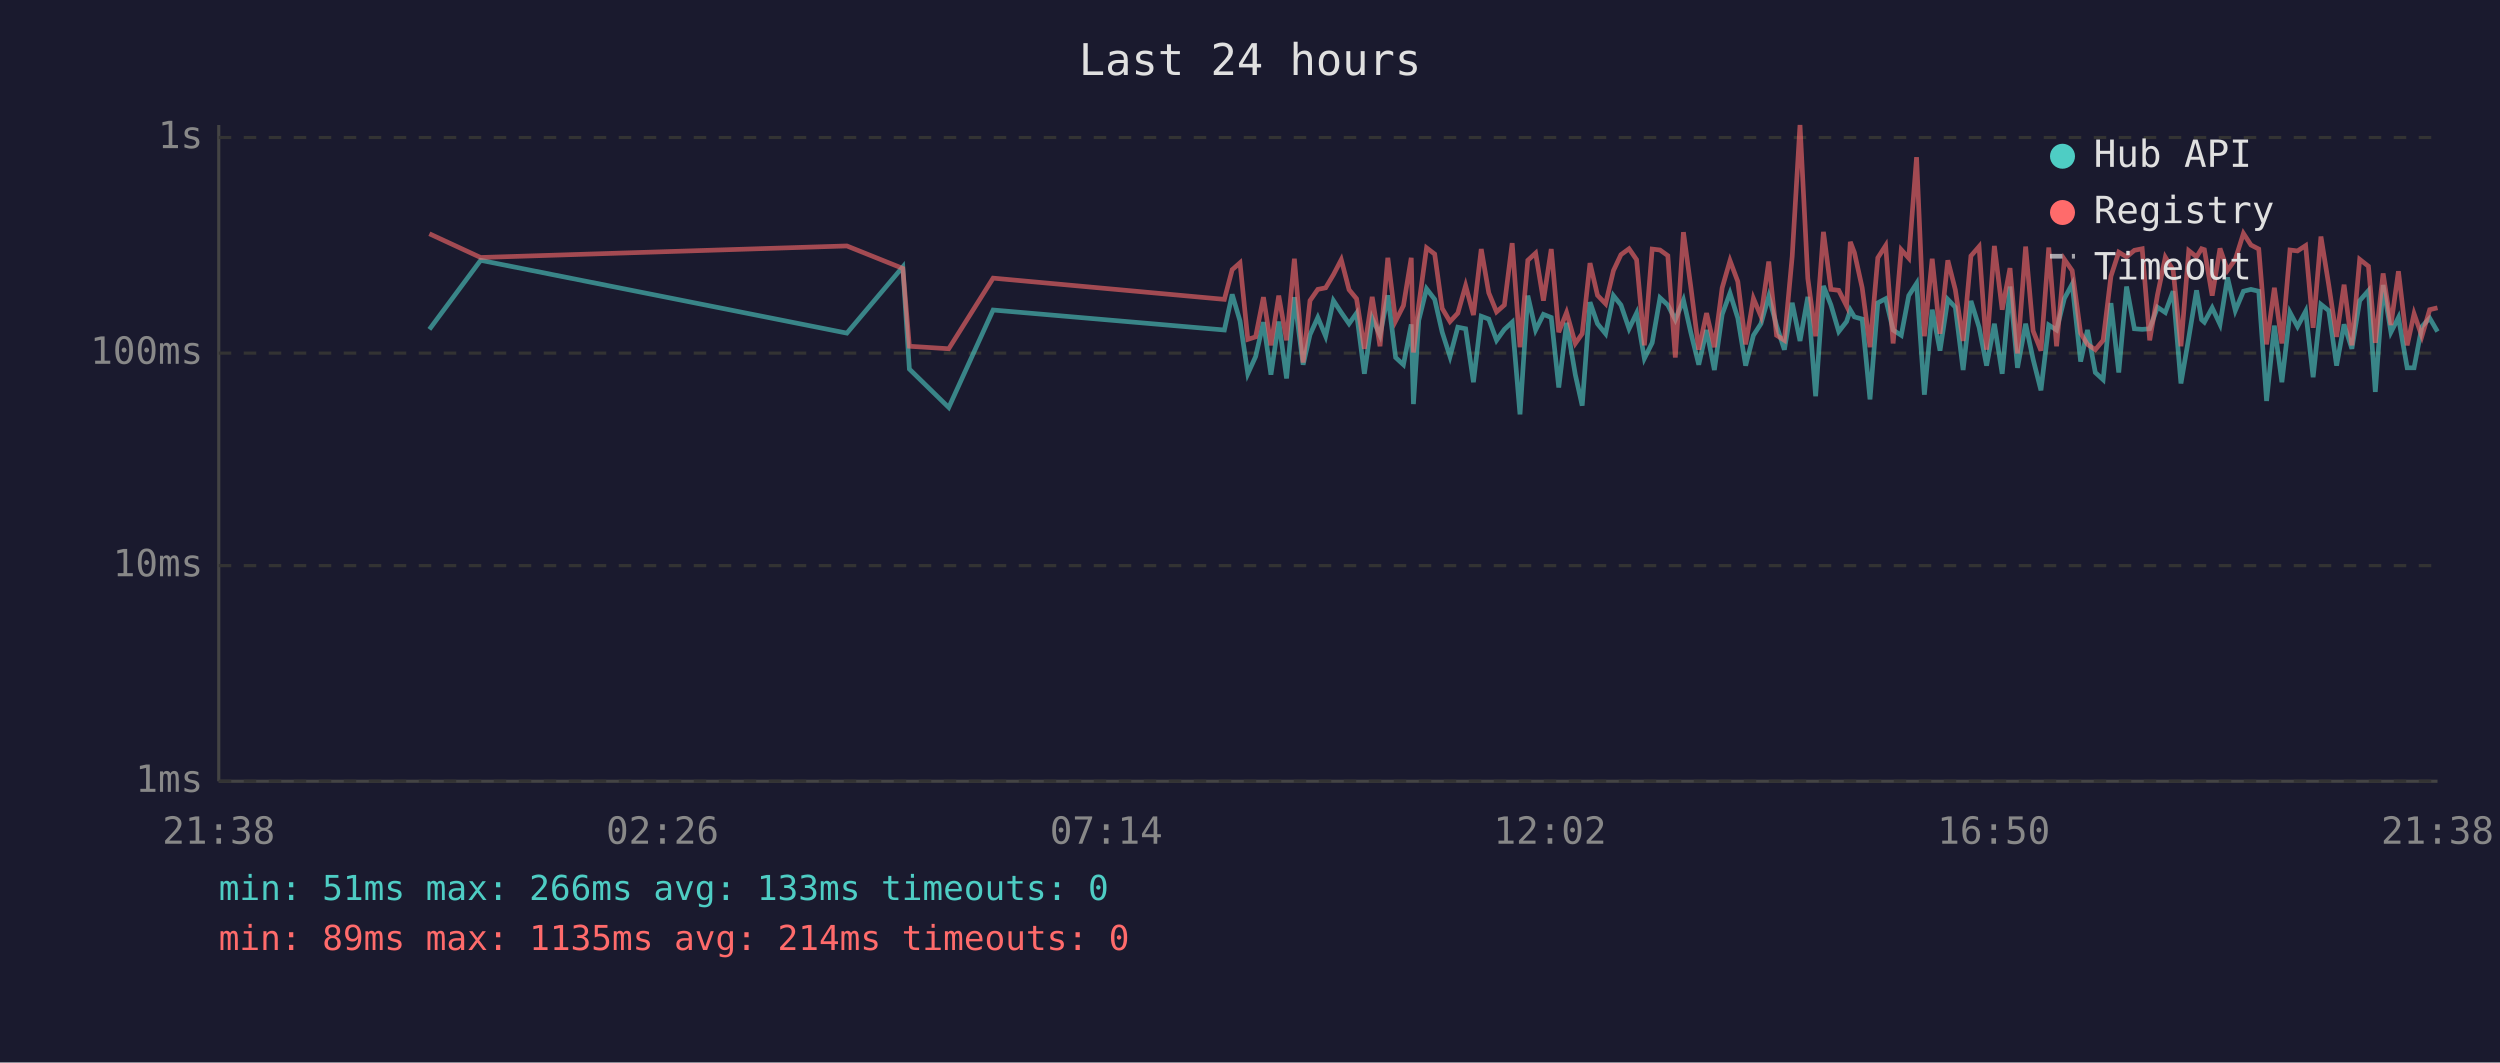
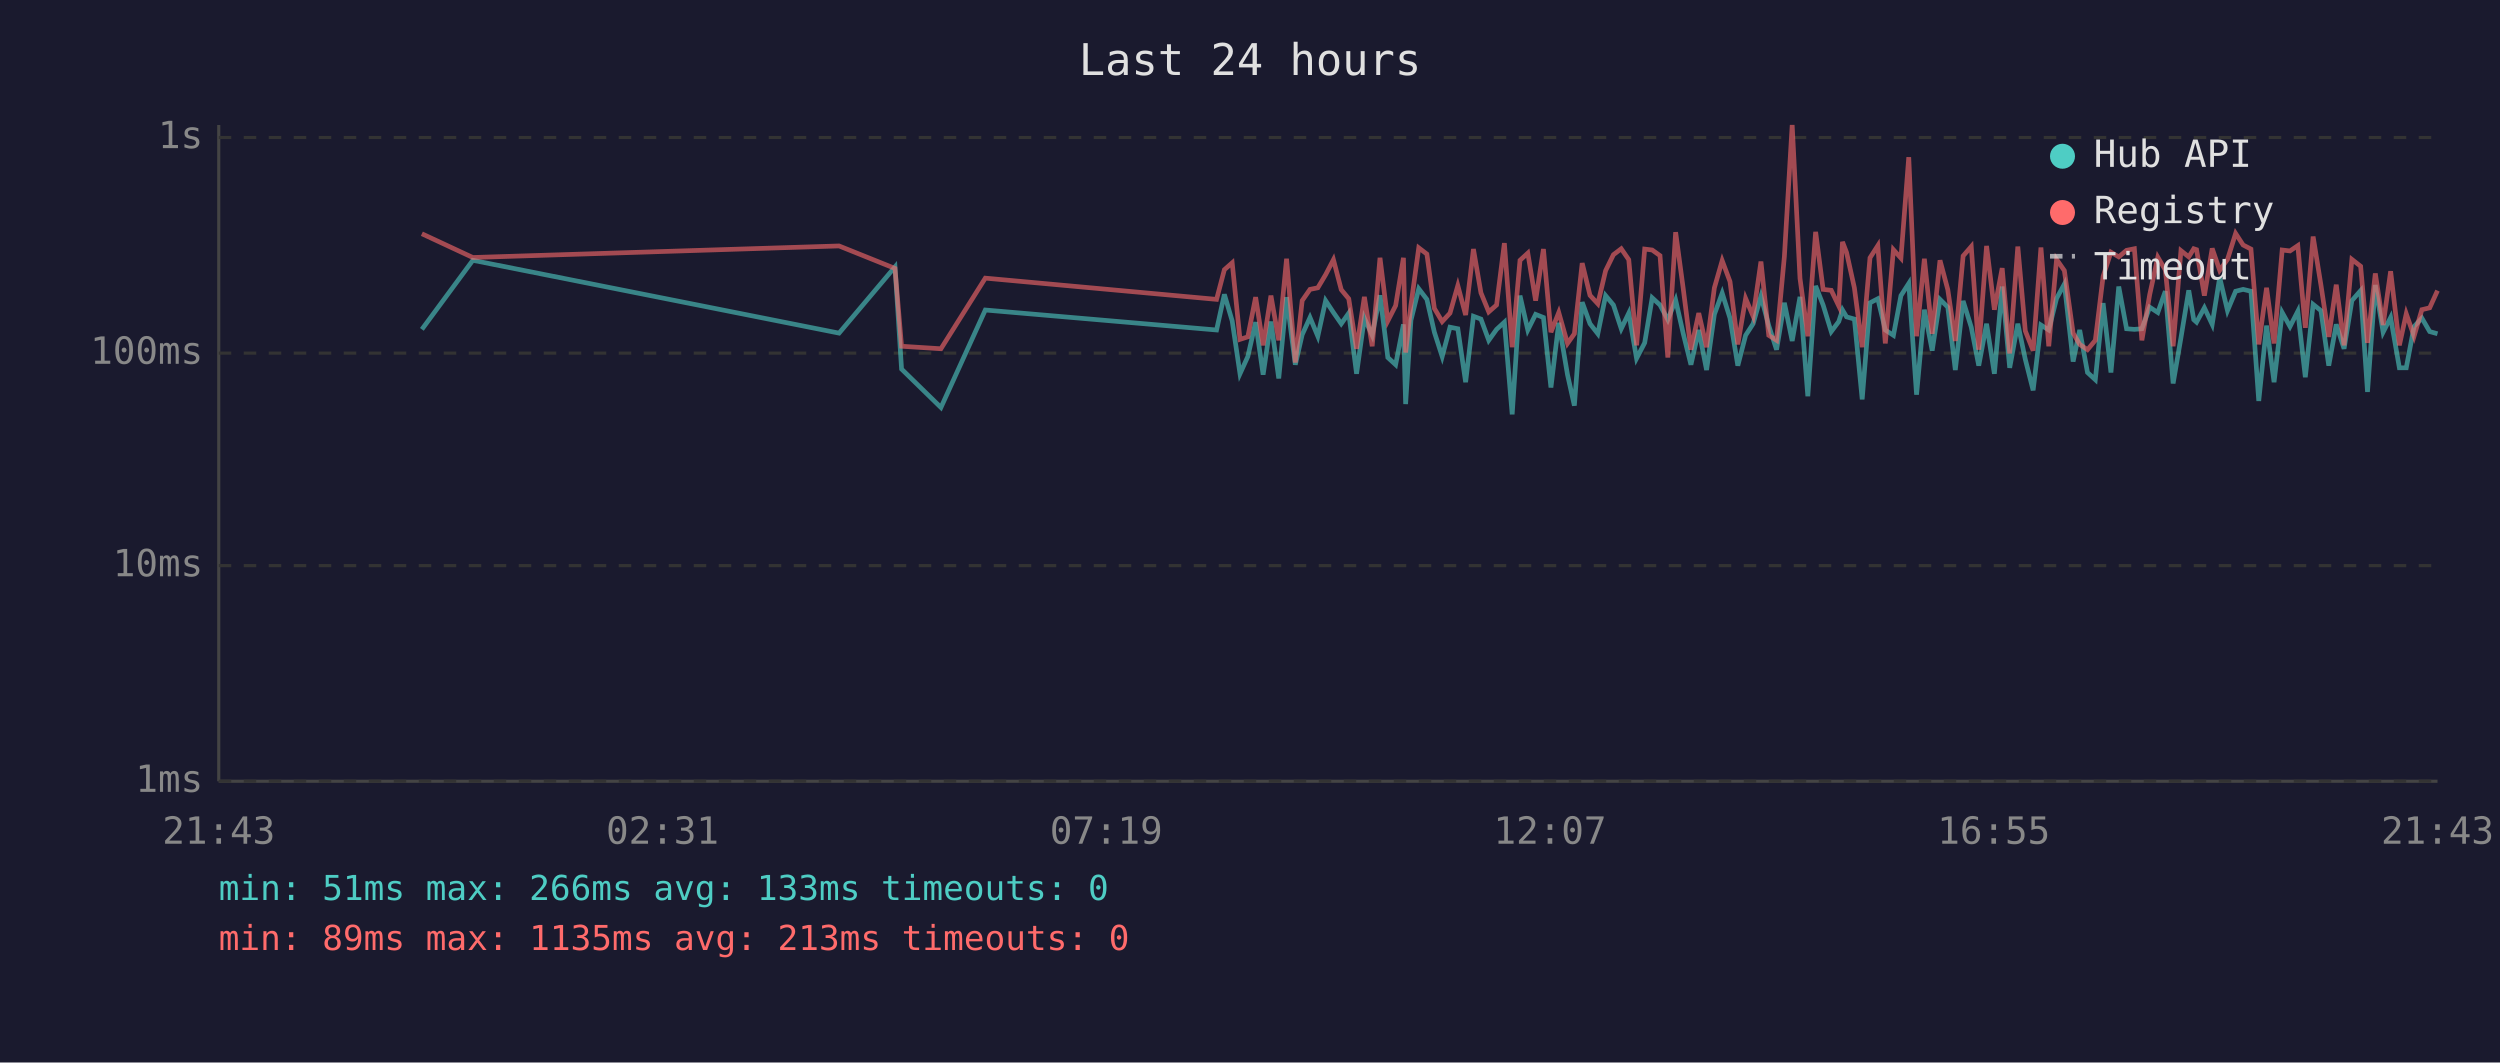
<svg xmlns="http://www.w3.org/2000/svg" viewBox="0 0 800 340" font-family="monospace" font-size="12">
  <rect width="800" height="340" fill="#1a1a2e" />
  <text x="400" y="24" fill="#e0e0e0" font-size="14" text-anchor="middle">Last 24 hours</text>
  <line x1="70" y1="40" x2="70" y2="250" stroke="#444" stroke-width="1" />
  <line x1="70" y1="250" x2="780" y2="250" stroke="#444" stroke-width="1" />
  <line x1="70" y1="250" x2="780" y2="250" stroke="#333" stroke-width="1" stroke-dasharray="4" />
  <text x="65" y="250" fill="#888" text-anchor="end" dominant-baseline="middle">1ms</text>
  <line x1="70" y1="181" x2="780" y2="181" stroke="#333" stroke-width="1" stroke-dasharray="4" />
  <text x="65" y="181" fill="#888" text-anchor="end" dominant-baseline="middle">10ms</text>
  <line x1="70" y1="113" x2="780" y2="113" stroke="#333" stroke-width="1" stroke-dasharray="4" />
  <text x="65" y="113" fill="#888" text-anchor="end" dominant-baseline="middle">100ms</text>
  <line x1="70" y1="44" x2="780" y2="44" stroke="#333" stroke-width="1" stroke-dasharray="4" />
  <text x="65" y="44" fill="#888" text-anchor="end" dominant-baseline="middle">1s</text>
-   <text x="70" y="270" fill="#888" text-anchor="middle">21:38</text>
-   <text x="212" y="270" fill="#888" text-anchor="middle">02:26</text>
-   <text x="354" y="270" fill="#888" text-anchor="middle">07:14</text>
-   <text x="496" y="270" fill="#888" text-anchor="middle">12:02</text>
-   <text x="638" y="270" fill="#888" text-anchor="middle">16:50</text>
-   <text x="780" y="270" fill="#888" text-anchor="middle">21:38</text>
-   <polyline points="137.4,105.4 153.8,83.3 271.0,106.6 288.9,85.4 291.0,118.1 303.6,130.4 317.8,99.2 391.8,105.6 394.3,94.2 396.8,102.7 399.3,119.6 401.8,114.1 404.3,103.1 406.7,119.9 409.2,102.9 411.7,121.1 414.2,95.1 417.0,116.7 419.2,107.1 421.7,101.6 424.2,107.6 426.7,96.2 429.2,100.0 431.7,103.6 434.1,100.2 436.6,119.6 439.1,101.8 441.6,107.3 444.1,94.5 446.6,114.4 449.1,116.7 451.6,103.8 452.3,129.3 454.0,102.5 456.5,92.4 459.1,95.8 461.5,106.3 464.0,114.1 466.5,104.7 469.0,105.2 471.5,122.3 474.0,101.2 476.4,102.1 478.9,108.9 481.4,105.4 483.9,103.1 486.4,132.6 488.9,94.6 491.4,105.6 493.9,100.6 496.4,101.6 498.8,124.0 501.3,103.3 504.1,119.9 506.3,129.8 508.8,96.7 511.2,103.6 513.8,106.8 516.3,94.6 518.7,97.6 521.3,105.2 523.7,100.2 526.2,114.7 528.7,109.7 531.2,95.3 533.7,97.6 536.1,102.3 538.7,96.0 541.1,106.6 543.6,116.7 546.1,105.6 548.6,118.4 551.1,100.6 553.6,93.8 556.1,101.8 558.6,117.0 561.1,107.3 563.5,103.6 566.0,94.8 568.5,104.2 571.0,111.9 573.5,96.9 576.0,109.1 578.5,95.0 581.0,126.8 583.5,91.5 585.9,97.6 588.4,106.1 590.9,102.9 592.1,99.2 593.4,101.4 595.9,102.1 598.4,127.8 600.9,96.9 603.4,95.6 605.8,105.6 608.4,107.3 610.8,94.6 613.3,90.7 615.8,126.3 618.3,99.1 620.8,112.2 623.3,95.8 625.7,98.3 628.2,118.4 630.7,96.3 633.3,104.7 635.7,117.0 638.2,103.6 640.7,119.6 643.2,91.7 645.6,117.7 648.2,103.6 650.6,115.0 653.1,124.9 655.6,104.0 658.1,105.6 660.6,95.5 663.1,90.9 665.8,115.7 668.0,105.6 670.5,119.2 673.0,121.5 675.5,97.0 678.0,119.2 680.5,91.7 683.0,105.2 685.5,105.4 687.9,105.2 690.4,98.3 692.9,100.0 695.4,93.2 697.9,122.7 700.4,108.1 702.9,92.9 704.5,102.3 705.4,103.1 707.9,98.5 710.4,103.8 712.8,88.8 715.3,99.4 717.9,93.2 720.3,92.6 722.8,93.2 725.3,128.3 727.8,104.2 730.2,122.3 732.8,100.0 735.2,104.5 737.8,99.6 740.2,120.7 742.7,97.4 745.2,99.4 747.7,117.0 750.1,103.8 752.6,111.6 755.1,96.2 757.9,93.0 760.1,125.4 762.6,91.2 765.1,106.3 767.5,101.6 770.3,117.7 772.5,117.7 775.0,104.5 777.5,101.8 780.0,106.1" fill="none" stroke="#4ecdc4" stroke-width="1.5" opacity="0.6" />
-   <polyline points="137.4,74.8 153.8,82.4 271.0,78.7 288.9,85.9 291.0,110.8 303.6,111.6 317.8,89.0 391.8,95.8 394.3,86.3 396.8,84.1 399.3,108.6 401.8,107.8 404.3,95.1 406.7,110.5 409.2,94.6 411.7,108.9 414.2,82.8 417.0,116.0 419.2,96.2 421.7,92.6 424.2,92.1 426.7,87.9 429.2,83.1 431.7,92.7 434.1,95.6 436.6,111.6 439.1,95.0 441.6,110.8 444.1,82.5 446.6,102.7 449.1,97.8 451.6,82.5 452.3,112.8 454.0,97.6 456.5,79.3 459.1,81.3 461.5,98.7 464.0,102.9 466.5,100.2 469.0,91.4 471.5,100.8 474.0,79.7 476.4,93.7 478.9,99.8 481.4,97.6 483.9,77.8 486.4,111.1 488.9,83.3 491.4,81.0 493.9,96.2 496.4,79.7 498.8,106.3 501.3,100.0 504.1,109.9 506.3,106.8 508.8,84.2 511.2,94.5 513.8,97.2 516.3,86.6 518.7,81.5 521.3,79.6 523.7,83.1 526.2,110.5 528.7,79.7 531.2,80.0 533.7,81.8 536.1,114.4 538.7,74.3 541.1,92.1 543.6,111.9 546.1,100.2 548.6,111.1 551.1,92.1 553.6,83.4 556.1,90.1 558.6,110.2 561.1,95.5 563.5,101.2 566.0,83.7 568.5,107.3 571.0,108.9 573.5,82.1 576.0,40.0 578.5,89.1 581.0,107.6 583.5,74.2 585.9,92.6 588.4,92.9 590.9,97.9 592.1,77.4 593.4,80.8 595.9,92.1 598.4,111.1 600.9,82.5 603.4,78.6 605.8,109.9 608.4,79.9 610.8,82.6 613.3,50.3 615.8,107.6 618.3,82.8 620.8,106.8 623.3,83.3 625.7,92.7 628.2,109.1 630.7,81.9 633.3,78.9 635.7,111.9 638.2,78.7 640.7,99.1 643.2,85.8 645.6,113.1 648.2,78.9 650.6,105.9 653.1,112.2 655.6,79.2 658.1,110.8 660.6,83.0 663.1,86.6 665.8,106.6 668.0,110.2 670.5,111.9 673.0,108.9 675.5,88.4 678.0,80.7 680.5,82.2 683.0,80.1 685.5,79.6 687.9,108.9 690.4,94.3 692.9,82.3 695.4,86.4 697.9,110.8 700.4,80.2 702.9,82.2 704.5,79.6 705.4,79.9 707.9,94.6 710.4,79.5 712.8,86.5 715.3,83.0 717.9,74.7 720.3,78.4 722.8,79.7 725.3,110.2 727.8,92.1 730.2,109.9 732.8,80.0 735.2,80.3 737.8,78.6 740.2,104.9 742.7,75.7 745.2,91.2 747.7,107.8 750.1,91.1 752.6,110.5 755.1,83.0 757.9,85.2 760.1,109.7 762.6,87.5 765.1,104.0 767.5,86.8 770.3,110.5 772.5,100.4 775.0,107.6 777.5,99.1 780.0,98.5" fill="none" stroke="#ff6b6b" stroke-width="1.5" opacity="0.6" />
+   <text x="70" y="270" fill="#888" text-anchor="middle">21:43</text>
+   <text x="212" y="270" fill="#888" text-anchor="middle">02:31</text>
+   <text x="354" y="270" fill="#888" text-anchor="middle">07:19</text>
+   <text x="496" y="270" fill="#888" text-anchor="middle">12:07</text>
+   <text x="638" y="270" fill="#888" text-anchor="middle">16:55</text>
+   <text x="780" y="270" fill="#888" text-anchor="middle">21:43</text>
+   <polyline points="135.0,105.4 151.3,83.3 268.5,106.6 286.4,85.4 288.5,118.1 301.1,130.4 315.3,99.2 389.3,105.6 391.8,94.2 394.3,102.7 396.8,119.6 399.3,114.1 401.8,103.1 404.2,119.9 406.7,102.9 409.2,121.1 411.7,95.1 414.5,116.7 416.7,107.1 419.2,101.6 421.7,107.6 424.2,96.2 426.7,100.0 429.2,103.6 431.6,100.2 434.1,119.6 436.6,101.8 439.1,107.3 441.6,94.5 444.1,114.4 446.6,116.7 449.1,103.8 449.8,129.3 451.5,102.5 454.0,92.4 456.6,95.8 459.0,106.3 461.5,114.1 464.0,104.7 466.5,105.2 469.0,122.3 471.5,101.2 473.9,102.1 476.4,108.9 478.9,105.4 481.4,103.1 483.9,132.6 486.4,94.6 488.9,105.6 491.4,100.6 493.9,101.6 496.3,124.0 498.8,103.3 501.6,119.9 503.8,129.8 506.3,96.7 508.8,103.6 511.3,106.8 513.8,94.6 516.3,97.6 518.8,105.2 521.2,100.2 523.7,114.7 526.3,109.7 528.7,95.3 531.2,97.6 533.7,102.3 536.2,96.0 538.6,106.6 541.1,116.7 543.6,105.6 546.1,118.4 548.6,100.6 551.1,93.8 553.6,101.8 556.1,117.0 558.6,107.3 561.0,103.6 563.5,94.8 566.0,104.2 568.5,111.9 571.0,96.9 573.5,109.1 576.0,95.0 578.5,126.8 581.0,91.5 583.4,97.6 586.0,106.1 588.4,102.9 589.6,99.2 590.9,101.4 593.4,102.1 595.9,127.8 598.4,96.9 600.9,95.6 603.3,105.6 605.9,107.3 608.3,94.6 610.8,90.7 613.3,126.3 615.8,99.1 618.3,112.2 620.8,95.8 623.3,98.3 625.7,118.4 628.2,96.3 630.8,104.7 633.2,117.0 635.7,103.6 638.2,119.6 640.7,91.7 643.1,117.7 645.7,103.6 648.1,115.0 650.6,124.9 653.1,104.0 655.6,105.6 658.1,95.5 660.6,90.9 663.4,115.7 665.5,105.6 668.0,119.2 670.5,121.5 673.0,97.0 675.5,119.2 678.0,91.7 680.5,105.2 683.0,105.4 685.4,105.2 687.9,98.3 690.5,100.0 692.9,93.2 695.4,122.7 697.9,108.1 700.4,92.9 702.0,102.3 702.9,103.1 705.4,98.5 707.9,103.8 710.3,88.8 712.8,99.4 715.4,93.2 717.8,92.6 720.3,93.2 722.8,128.3 725.3,104.2 727.7,122.3 730.3,100.0 732.8,104.5 735.3,99.6 737.7,120.7 740.2,97.4 742.7,99.4 745.2,117.0 747.6,103.8 750.1,111.6 752.6,96.2 755.4,93.0 757.6,125.4 760.1,91.2 762.6,106.3 765.0,101.6 767.8,117.7 770.0,117.7 772.5,104.5 775.0,101.8 777.5,106.1 780.0,106.8" fill="none" stroke="#4ecdc4" stroke-width="1.5" opacity="0.6" />
+   <polyline points="135.0,74.8 151.3,82.4 268.5,78.7 286.4,85.9 288.5,110.8 301.1,111.6 315.3,89.0 389.3,95.8 391.8,86.3 394.3,84.1 396.8,108.6 399.3,107.8 401.8,95.1 404.2,110.5 406.7,94.6 409.2,108.9 411.7,82.8 414.5,116.0 416.7,96.2 419.2,92.6 421.7,92.1 424.2,87.9 426.7,83.1 429.2,92.7 431.6,95.6 434.1,111.6 436.6,95.0 439.1,110.8 441.6,82.5 444.1,102.7 446.6,97.8 449.1,82.5 449.8,112.8 451.5,97.6 454.0,79.3 456.6,81.3 459.0,98.7 461.5,102.9 464.0,100.2 466.5,91.4 469.0,100.8 471.5,79.7 473.9,93.7 476.4,99.8 478.9,97.6 481.4,77.8 483.9,111.1 486.4,83.3 488.9,81.0 491.4,96.2 493.9,79.7 496.3,106.3 498.8,100.0 501.6,109.9 503.8,106.8 506.3,84.2 508.8,94.5 511.3,97.2 513.8,86.6 516.3,81.5 518.8,79.6 521.2,83.1 523.7,110.5 526.3,79.7 528.7,80.0 531.2,81.8 533.7,114.4 536.2,74.3 538.6,92.1 541.1,111.9 543.6,100.2 546.1,111.1 548.6,92.1 551.1,83.4 553.6,90.1 556.1,110.2 558.6,95.5 561.0,101.2 563.5,83.7 566.0,107.3 568.5,108.9 571.0,82.1 573.5,40.0 576.0,89.1 578.5,107.6 581.0,74.2 583.4,92.6 586.0,92.9 588.4,97.9 589.6,77.4 590.9,80.8 593.4,92.1 595.9,111.1 598.4,82.5 600.9,78.6 603.3,109.9 605.9,79.9 608.3,82.6 610.8,50.3 613.3,107.6 615.8,82.8 618.3,106.8 620.8,83.3 623.3,92.7 625.7,109.1 628.2,81.9 630.8,78.9 633.2,111.9 635.7,78.7 638.2,99.1 640.7,85.8 643.1,113.1 645.7,78.9 648.1,105.9 650.6,112.2 653.1,79.2 655.6,110.8 658.1,83.0 660.6,86.6 663.4,106.6 665.5,110.2 668.0,111.9 670.5,108.9 673.0,88.4 675.5,80.7 678.0,82.2 680.5,80.1 683.0,79.6 685.4,108.9 687.9,94.3 690.5,82.3 692.9,86.4 695.4,110.8 697.9,80.2 700.4,82.2 702.0,79.6 702.9,79.9 705.4,94.6 707.9,79.5 710.3,86.5 712.8,83.0 715.4,74.7 717.8,78.4 720.3,79.7 722.8,110.2 725.3,92.1 727.7,109.9 730.3,80.0 732.8,80.3 735.3,78.6 737.7,104.9 740.2,75.7 742.7,91.2 745.2,107.8 747.6,91.1 750.1,110.5 752.6,83.0 755.4,85.2 757.6,109.7 760.1,87.5 762.6,104.0 765.0,86.8 767.8,110.5 770.0,100.4 772.5,107.6 775.0,99.1 777.5,98.5 780.0,93.0" fill="none" stroke="#ff6b6b" stroke-width="1.5" opacity="0.6" />
  <circle cx="660" cy="50" r="4" fill="#4ecdc4" />
  <text x="670" y="50" fill="#e0e0e0" dominant-baseline="middle">Hub API</text>
  <circle cx="660" cy="68" r="4" fill="#ff6b6b" />
  <text x="670" y="68" fill="#e0e0e0" dominant-baseline="middle">Registry</text>
  <line x1="656" y1="82" x2="664" y2="82" stroke="#e0e0e0" stroke-width="1.5" stroke-dasharray="4,3" opacity="0.7" />
  <text x="670" y="86" fill="#e0e0e0" dominant-baseline="middle">Timeout</text>
  <text x="70" y="288" fill="#4ecdc4" font-size="11">min: 51ms  max: 266ms  avg: 133ms  timeouts: 0</text>
-   <text x="70" y="304" fill="#ff6b6b" font-size="11">min: 89ms  max: 1135ms  avg: 214ms  timeouts: 0</text>
+   <text x="70" y="304" fill="#ff6b6b" font-size="11">min: 89ms  max: 1135ms  avg: 213ms  timeouts: 0</text>
</svg>
